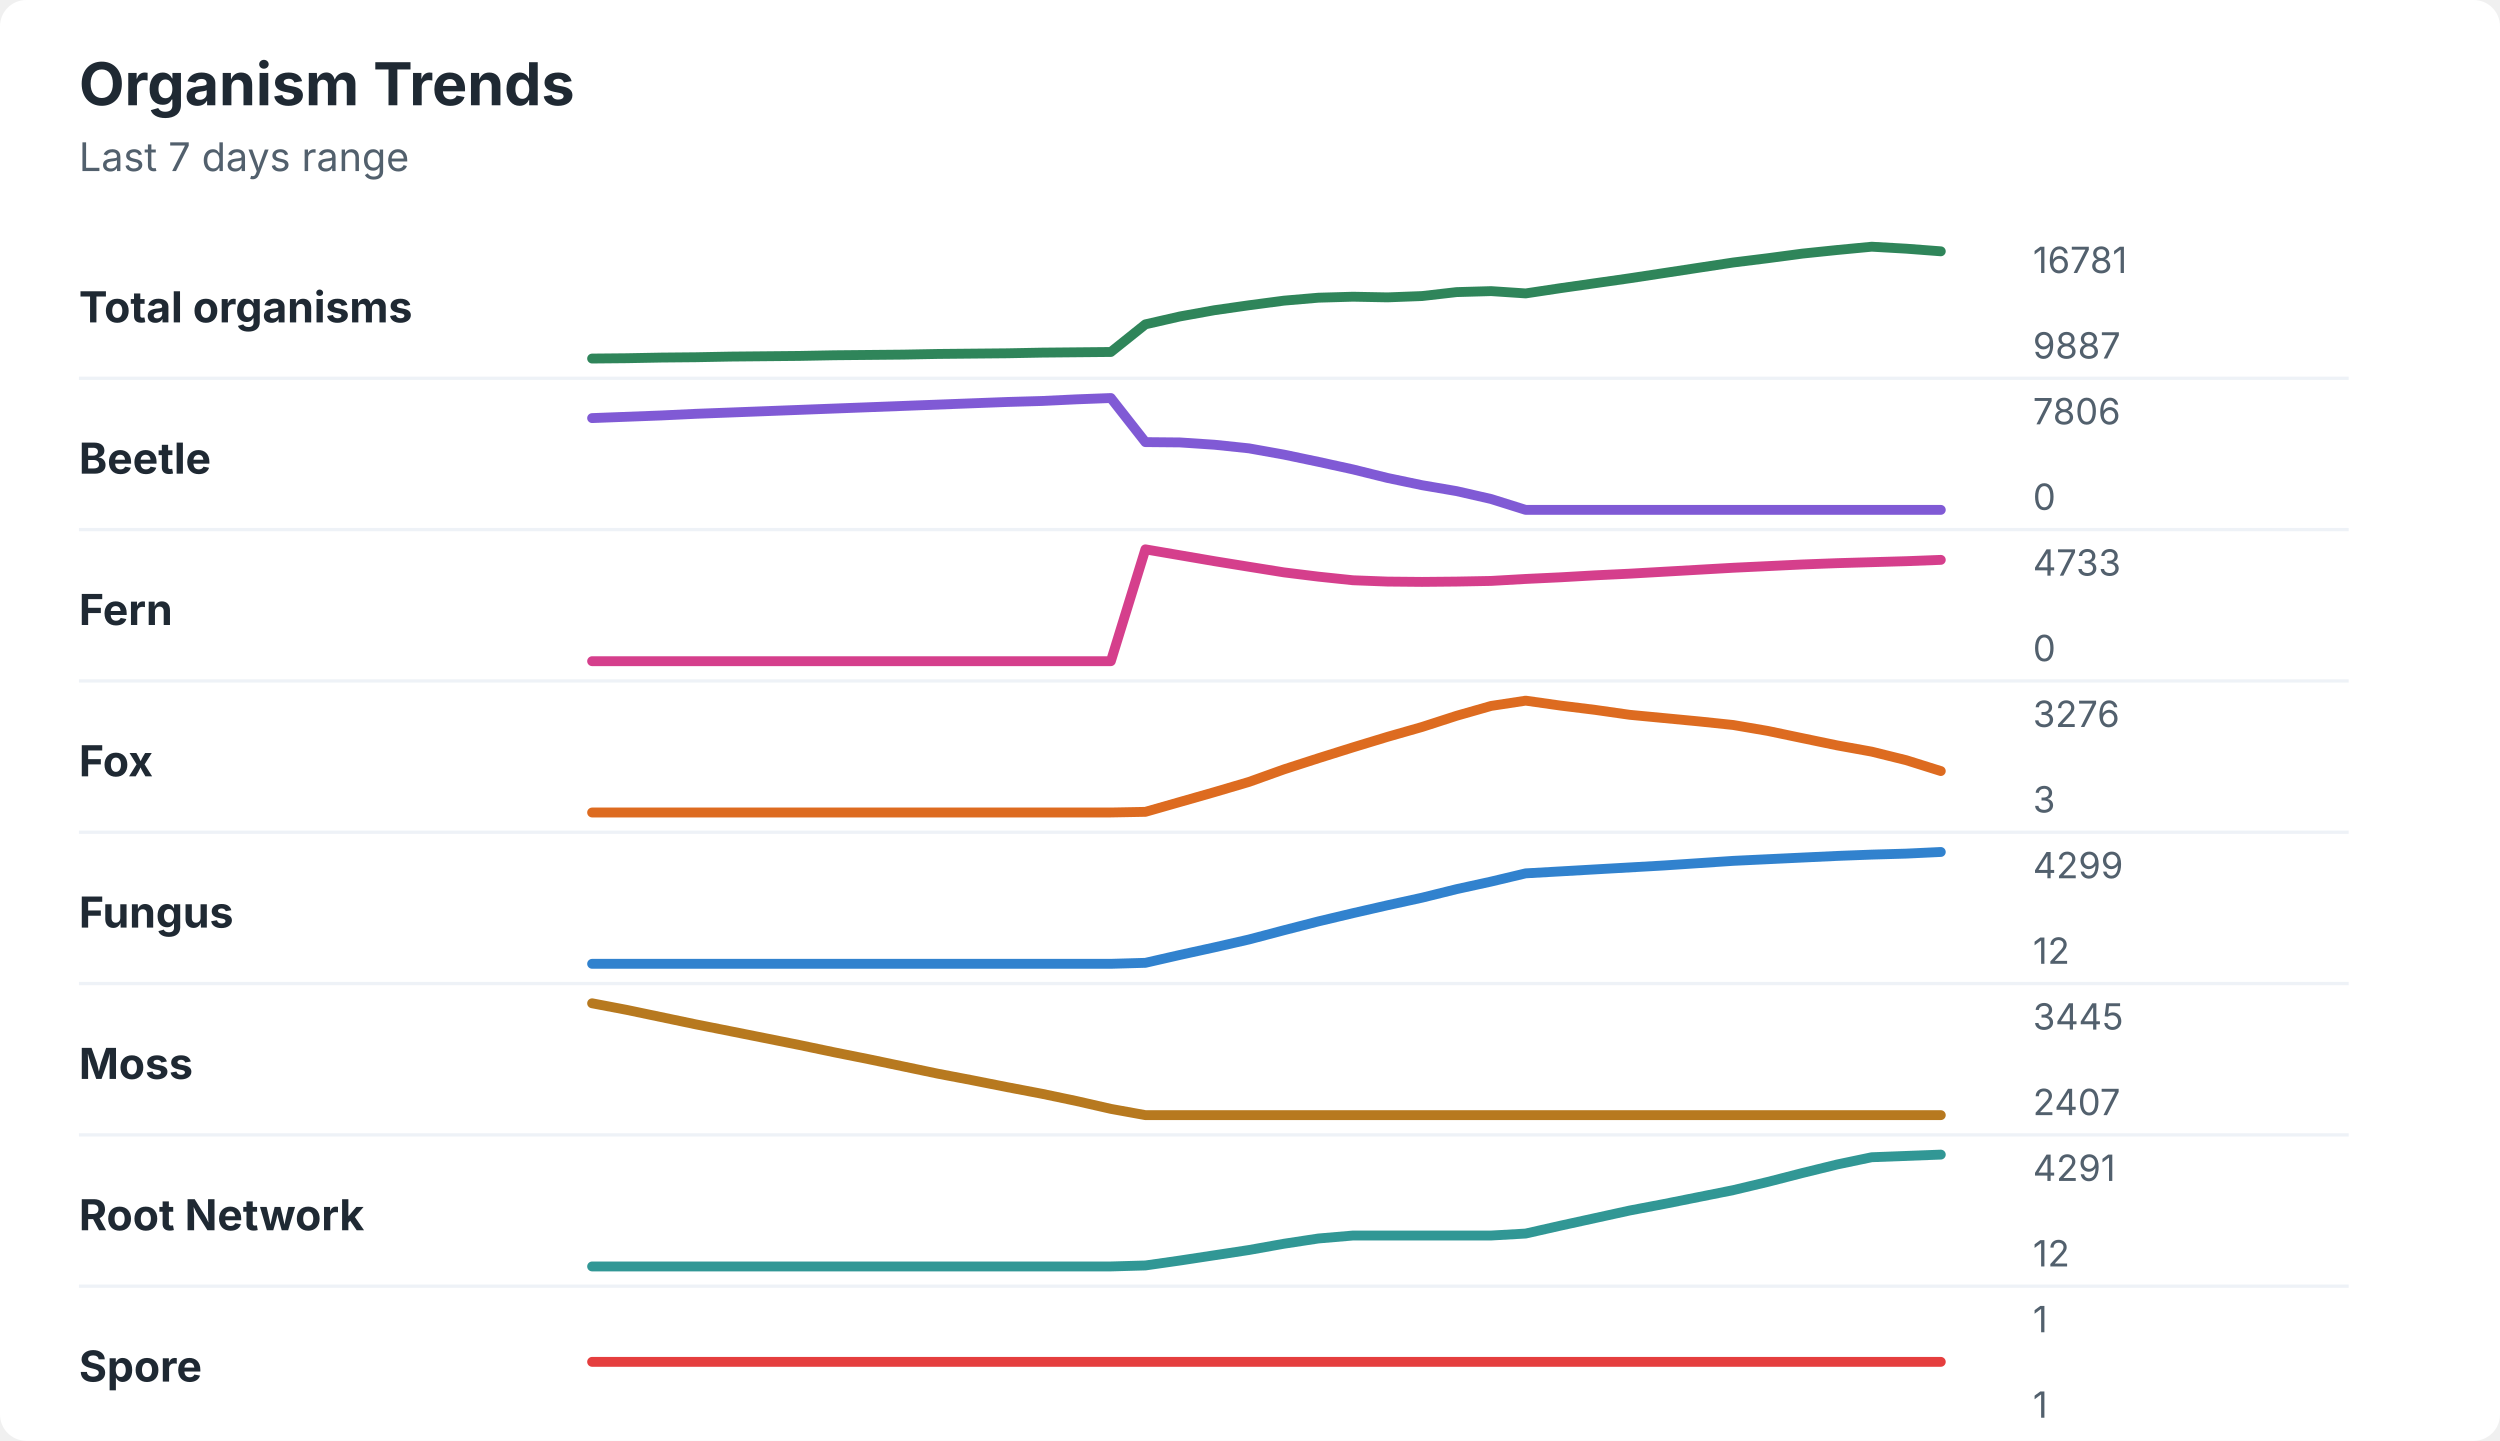
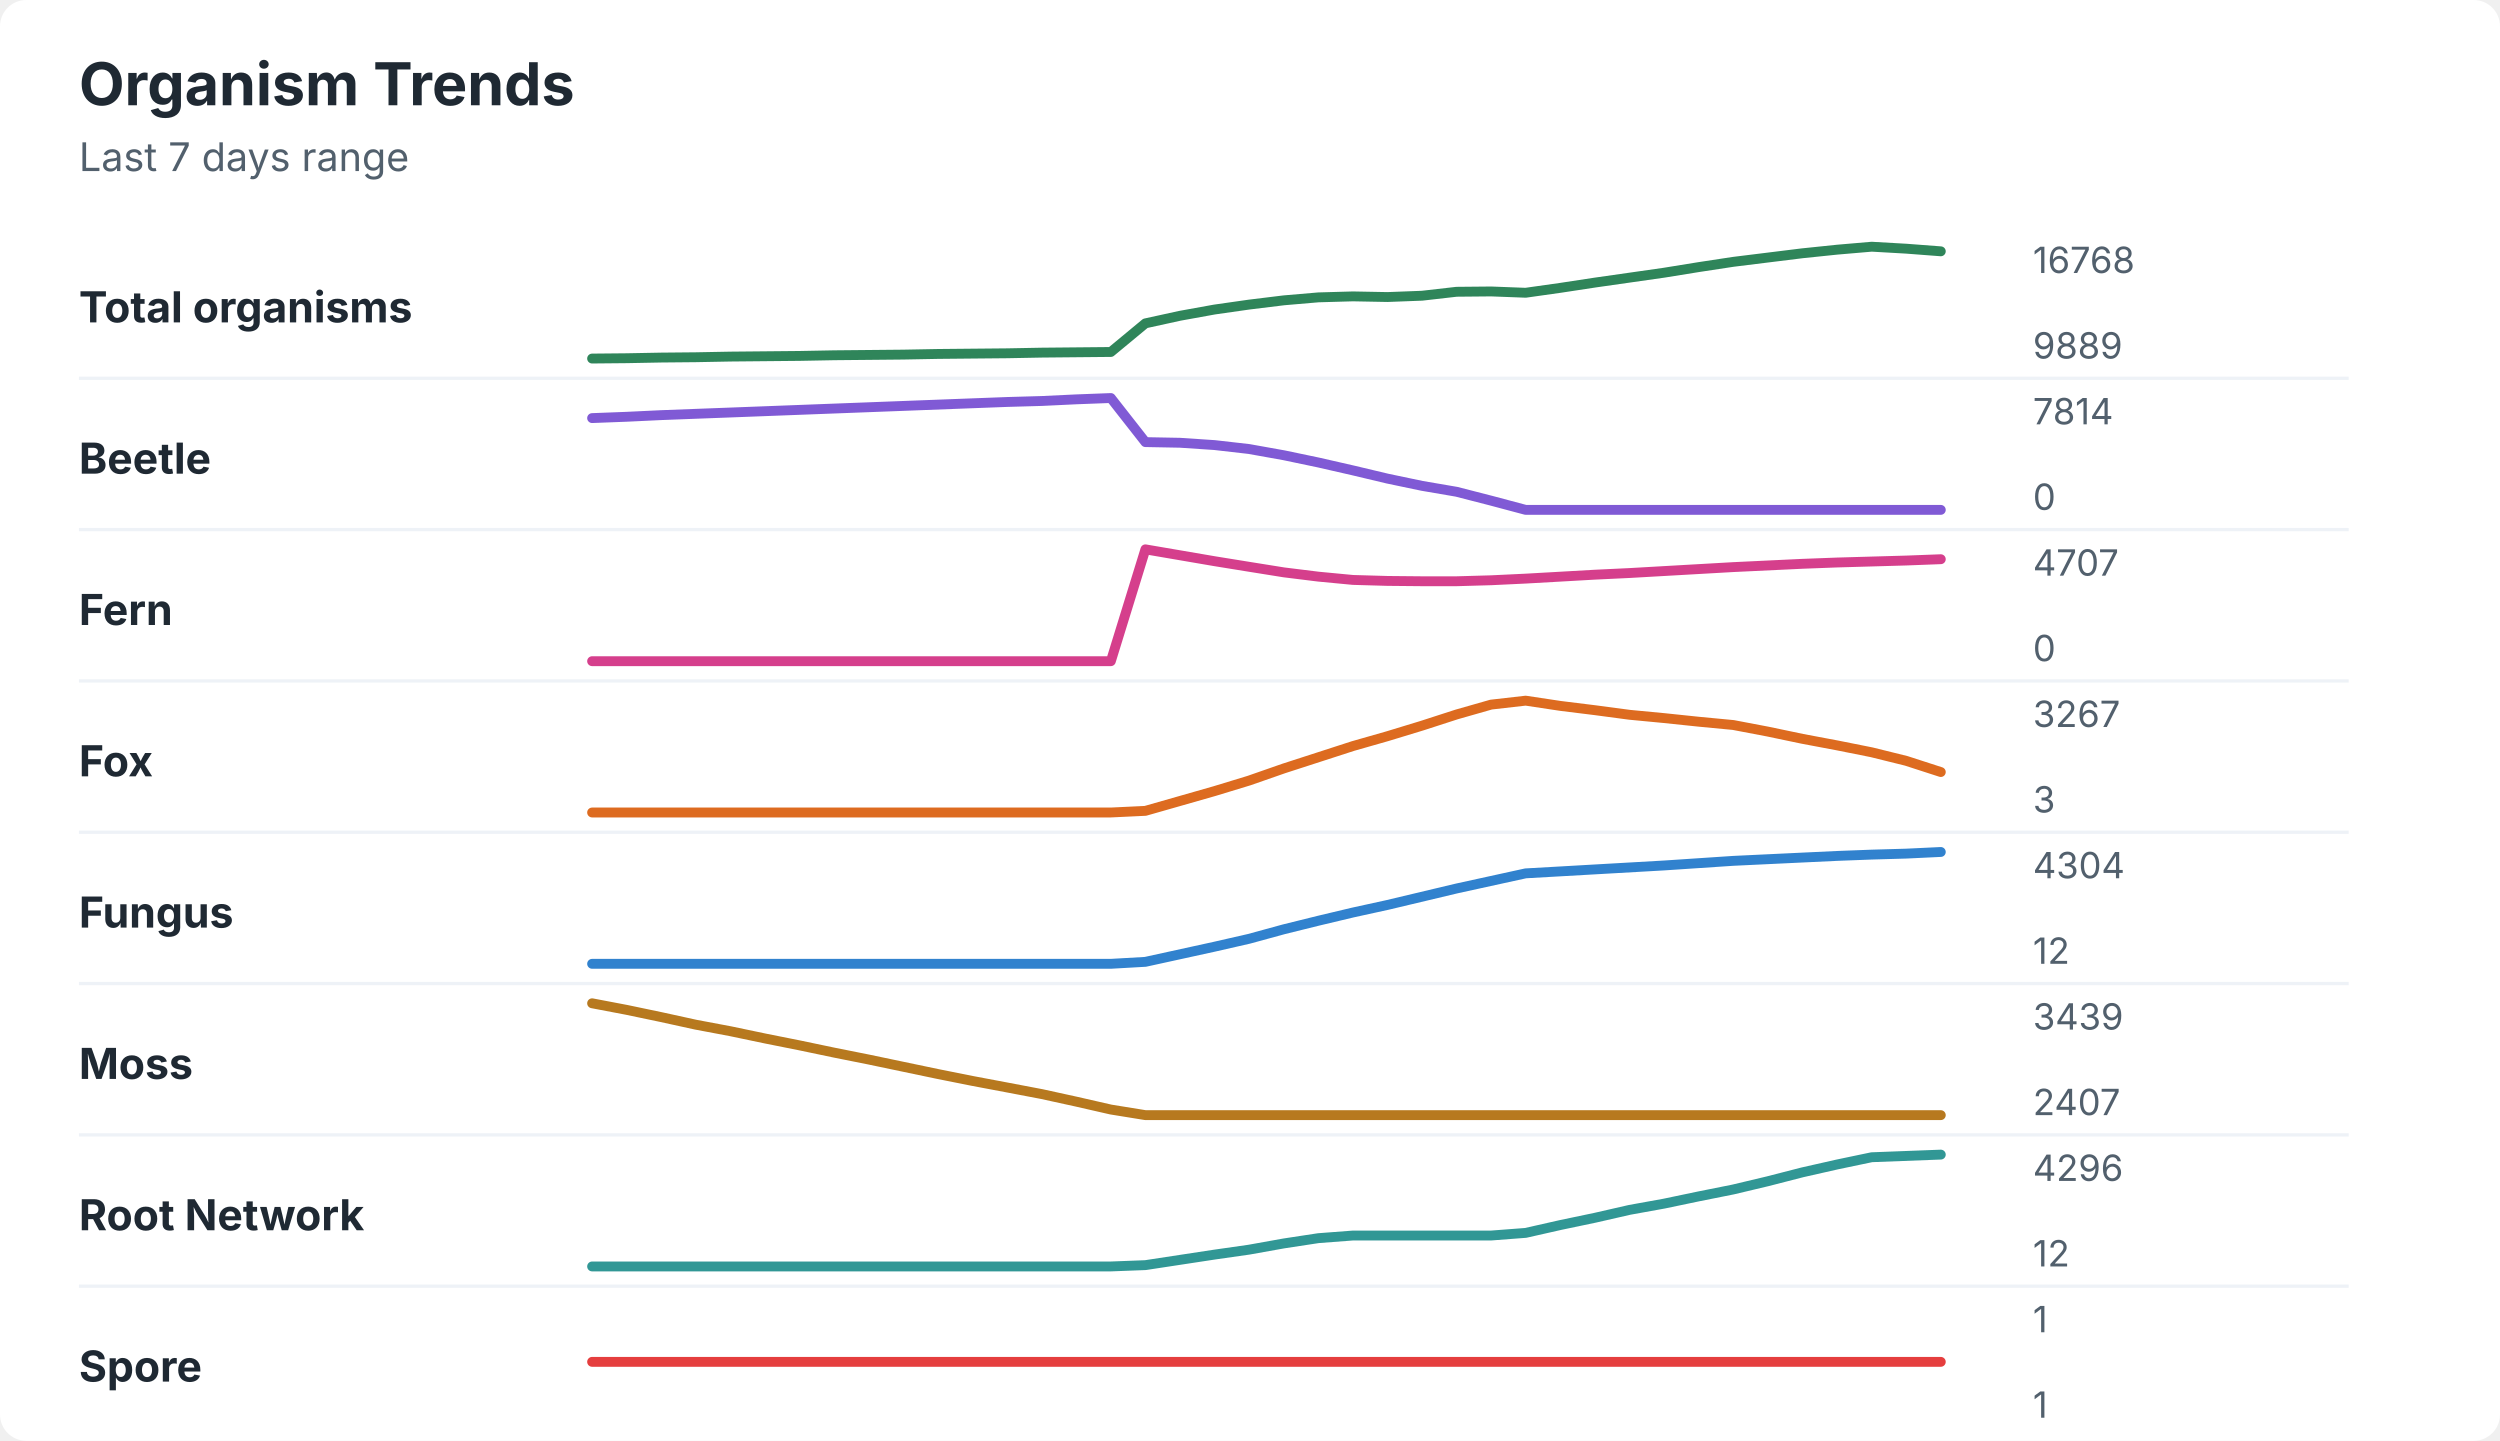
<svg xmlns="http://www.w3.org/2000/svg" width="760" height="438" viewBox="0 0 760 438" role="img" aria-labelledby="title desc">
  <rect width="760" height="438" rx="8" fill="#ffffff" />
  <style>
    text { font-family: -apple-system, BlinkMacSystemFont, "Segoe UI", sans-serif; }
    .title { font-size: 18px; font-weight: 700; fill: #1f2933; }
    .subtitle { font-size: 12px; fill: #52606d; }
    .label { font-size: 13px; font-weight: 650; fill: #1f2933; }
    .axis-value { font-size: 11px; fill: #52606d; }
    .separator { stroke: #eef2f7; stroke-width: 1; }
  </style>
  <text x="24" y="32" class="title">Organism Trends</text>
  <text x="24" y="52" class="subtitle">Last 7 days range</text>
  <text x="24" y="98" class="label">Total organisms</text>
-   <polyline points="180.0,109.0 190.5,108.9 201.0,108.7 211.5,108.6 222.1,108.4 232.6,108.3 243.1,108.2 253.6,108.0 264.1,107.9 274.6,107.8 285.1,107.6 295.6,107.5 306.2,107.4 316.7,107.2 327.2,107.1 337.7,107.0 348.2,98.6 358.7,96.2 369.2,94.3 379.7,92.8 390.3,91.4 400.8,90.5 411.3,90.2 421.8,90.4 432.3,90.0 442.8,88.8 453.3,88.5 463.8,89.2 474.4,87.6 484.9,86.1 495.4,84.6 505.9,83.0 516.4,81.4 526.9,79.8 537.4,78.5 547.9,77.1 558.5,76.0 569.0,75.0 579.5,75.6 590.0,76.4 " fill="none" stroke="#2f855a" stroke-width="3" stroke-linecap="round" stroke-linejoin="round" />
-   <text x="618" y="83" class="axis-value">16781</text>
-   <text x="618" y="109" class="axis-value">9887</text>
+   <polyline points="180.0,109.0 190.5,108.9 201.0,108.7 211.5,108.6 222.1,108.4 232.6,108.3 243.1,108.2 253.6,108.0 264.1,107.9 274.6,107.8 285.1,107.6 295.6,107.5 306.2,107.4 316.7,107.2 327.2,107.1 337.7,107.0 348.2,98.3 358.7,96.0 369.2,94.1 379.7,92.6 390.3,91.3 400.8,90.4 411.3,90.1 421.8,90.3 432.3,89.9 442.8,88.7 453.3,88.6 463.8,89.0 474.4,87.5 484.9,85.9 495.4,84.4 505.9,82.9 516.4,81.2 526.9,79.6 537.4,78.3 547.9,77.0 558.5,75.9 569.0,75.0 579.5,75.6 590.0,76.4 " fill="none" stroke="#2f855a" stroke-width="3" stroke-linecap="round" stroke-linejoin="round" />
+   <text x="618" y="83" class="axis-value">16768</text>
+   <text x="618" y="109" class="axis-value">9889</text>
  <line x1="24" y1="115.0" x2="714" y2="115.0" class="separator" />
  <text x="24" y="144" class="label">Beetle</text>
-   <polyline points="180.0,127.1 190.5,126.7 201.0,126.3 211.5,125.8 222.1,125.4 232.6,125.0 243.1,124.6 253.6,124.2 264.1,123.8 274.6,123.4 285.1,123.0 295.6,122.6 306.2,122.2 316.7,121.9 327.2,121.4 337.7,121.0 348.2,134.4 358.7,134.5 369.2,135.2 379.7,136.3 390.3,138.2 400.8,140.4 411.3,142.7 421.8,145.3 432.3,147.5 442.8,149.3 453.3,151.7 463.8,155.0 474.4,155.0 484.9,155.0 495.4,155.0 505.9,155.0 516.4,155.0 526.9,155.0 537.4,155.0 547.9,155.0 558.5,155.0 569.0,155.0 579.5,155.0 590.0,155.0 " fill="none" stroke="#805ad5" stroke-width="3" stroke-linecap="round" stroke-linejoin="round" />
-   <text x="618" y="129" class="axis-value">7806</text>
+   <polyline points="180.0,127.1 190.5,126.7 201.0,126.2 211.5,125.8 222.1,125.4 232.6,125.0 243.1,124.6 253.6,124.2 264.1,123.8 274.6,123.4 285.1,123.0 295.6,122.6 306.2,122.2 316.7,121.9 327.2,121.4 337.7,121.0 348.2,134.4 358.7,134.6 369.2,135.3 379.7,136.5 390.3,138.4 400.8,140.6 411.3,143.0 421.8,145.5 432.3,147.7 442.8,149.5 453.3,152.2 463.8,155.0 474.4,155.0 484.9,155.0 495.4,155.0 505.9,155.0 516.4,155.0 526.9,155.0 537.4,155.0 547.9,155.0 558.5,155.0 569.0,155.0 579.5,155.0 590.0,155.0 " fill="none" stroke="#805ad5" stroke-width="3" stroke-linecap="round" stroke-linejoin="round" />
+   <text x="618" y="129" class="axis-value">7814</text>
  <text x="618" y="155" class="axis-value">0</text>
  <line x1="24" y1="161.0" x2="714" y2="161.0" class="separator" />
  <text x="24" y="190" class="label">Fern</text>
-   <polyline points="180.0,201.0 190.5,201.0 201.0,201.0 211.5,201.0 222.1,201.0 232.6,201.0 243.1,201.0 253.6,201.0 264.1,201.0 274.6,201.0 285.1,201.0 295.6,201.0 306.2,201.0 316.7,201.0 327.2,201.0 337.7,201.0 348.2,167.0 358.7,168.8 369.2,170.6 379.7,172.3 390.3,174.0 400.8,175.3 411.3,176.4 421.8,176.8 432.3,176.9 442.8,176.8 453.3,176.6 463.8,176.0 474.4,175.5 484.9,174.9 495.4,174.4 505.9,173.8 516.4,173.2 526.9,172.6 537.4,172.1 547.9,171.6 558.5,171.2 569.0,170.9 579.5,170.6 590.0,170.2 " fill="none" stroke="#d53f8c" stroke-width="3" stroke-linecap="round" stroke-linejoin="round" />
-   <text x="618" y="175" class="axis-value">4733</text>
+   <polyline points="180.0,201.0 190.5,201.0 201.0,201.0 211.5,201.0 222.1,201.0 232.6,201.0 243.1,201.0 253.6,201.0 264.1,201.0 274.6,201.0 285.1,201.0 295.6,201.0 306.2,201.0 316.7,201.0 327.2,201.0 337.7,201.0 348.2,167.0 358.7,168.8 369.2,170.6 379.7,172.3 390.3,174.0 400.8,175.3 411.3,176.3 421.8,176.6 432.3,176.7 442.8,176.7 453.3,176.4 463.8,175.9 474.4,175.3 484.9,174.7 495.4,174.2 505.9,173.6 516.4,173.0 526.9,172.4 537.4,171.9 547.9,171.4 558.5,171.0 569.0,170.7 579.5,170.4 590.0,170.0 " fill="none" stroke="#d53f8c" stroke-width="3" stroke-linecap="round" stroke-linejoin="round" />
+   <text x="618" y="175" class="axis-value">4707</text>
  <text x="618" y="201" class="axis-value">0</text>
  <line x1="24" y1="207.0" x2="714" y2="207.0" class="separator" />
  <text x="24" y="236" class="label">Fox</text>
-   <polyline points="180.0,247.0 190.5,247.0 201.0,247.0 211.5,247.0 222.1,247.0 232.6,247.0 243.1,247.0 253.6,247.0 264.1,247.0 274.6,247.0 285.1,247.0 295.6,247.0 306.2,247.0 316.7,247.0 327.2,247.0 337.7,247.0 348.2,246.8 358.7,243.8 369.2,240.8 379.7,237.7 390.3,233.9 400.8,230.5 411.3,227.2 421.8,224.0 432.3,221.0 442.8,217.6 453.3,214.6 463.8,213.0 474.4,214.5 484.9,215.8 495.4,217.3 505.9,218.3 516.4,219.3 526.9,220.4 537.4,222.2 547.9,224.4 558.5,226.6 569.0,228.5 579.5,231.1 590.0,234.4 " fill="none" stroke="#dd6b20" stroke-width="3" stroke-linecap="round" stroke-linejoin="round" />
-   <text x="618" y="221" class="axis-value">3276</text>
+   <polyline points="180.0,247.0 190.5,247.0 201.0,247.0 211.5,247.0 222.1,247.0 232.6,247.0 243.1,247.0 253.6,247.0 264.1,247.0 274.6,247.0 285.1,247.0 295.6,247.0 306.2,247.0 316.7,247.0 327.2,247.0 337.7,247.0 348.2,246.5 358.7,243.5 369.2,240.5 379.7,237.3 390.3,233.6 400.8,230.2 411.3,226.8 421.8,223.8 432.3,220.6 442.8,217.2 453.3,214.2 463.8,213.0 474.4,214.6 484.9,215.9 495.4,217.3 505.9,218.3 516.4,219.4 526.9,220.4 537.4,222.4 547.9,224.6 558.5,226.6 569.0,228.7 579.5,231.3 590.0,234.7 " fill="none" stroke="#dd6b20" stroke-width="3" stroke-linecap="round" stroke-linejoin="round" />
+   <text x="618" y="221" class="axis-value">3267</text>
  <text x="618" y="247" class="axis-value">3</text>
  <line x1="24" y1="253.0" x2="714" y2="253.0" class="separator" />
  <text x="24" y="282" class="label">Fungus</text>
-   <polyline points="180.0,293.0 190.5,293.0 201.0,293.0 211.5,293.0 222.1,293.0 232.6,293.0 243.1,293.0 253.6,293.0 264.1,293.0 274.6,293.0 285.1,293.0 295.6,293.0 306.2,293.0 316.7,293.0 327.2,293.0 337.7,293.0 348.2,292.7 358.7,290.3 369.2,288.0 379.7,285.6 390.3,282.8 400.8,280.1 411.3,277.6 421.8,275.2 432.3,272.9 442.8,270.3 453.3,268.0 463.8,265.5 474.4,264.9 484.9,264.3 495.4,263.7 505.9,263.1 516.4,262.4 526.9,261.7 537.4,261.2 547.9,260.7 558.5,260.2 569.0,259.8 579.5,259.5 590.0,259.0 " fill="none" stroke="#3182ce" stroke-width="3" stroke-linecap="round" stroke-linejoin="round" />
-   <text x="618" y="267" class="axis-value">4299</text>
+   <polyline points="180.0,293.0 190.5,293.0 201.0,293.0 211.5,293.0 222.1,293.0 232.6,293.0 243.1,293.0 253.6,293.0 264.1,293.0 274.6,293.0 285.1,293.0 295.6,293.0 306.2,293.0 316.7,293.0 327.2,293.0 337.7,293.0 348.2,292.4 358.7,290.1 369.2,287.8 379.7,285.4 390.3,282.5 400.8,279.9 411.3,277.4 421.8,275.1 432.3,272.6 442.8,270.1 453.3,267.8 463.8,265.5 474.4,264.9 484.9,264.3 495.4,263.7 505.9,263.1 516.4,262.4 526.9,261.7 537.4,261.2 547.9,260.7 558.5,260.2 569.0,259.8 579.5,259.5 590.0,259.0 " fill="none" stroke="#3182ce" stroke-width="3" stroke-linecap="round" stroke-linejoin="round" />
+   <text x="618" y="267" class="axis-value">4304</text>
  <text x="618" y="293" class="axis-value">12</text>
  <line x1="24" y1="299.0" x2="714" y2="299.0" class="separator" />
  <text x="24" y="328" class="label">Moss</text>
-   <polyline points="180.0,305.0 190.5,307.0 201.0,309.2 211.5,311.4 222.1,313.5 232.6,315.6 243.1,317.7 253.6,319.9 264.1,322.0 274.6,324.2 285.1,326.4 295.6,328.4 306.2,330.5 316.7,332.5 327.2,334.7 337.7,337.1 348.2,339.0 358.7,339.0 369.2,339.0 379.7,339.0 390.3,339.0 400.8,339.0 411.3,339.0 421.8,339.0 432.3,339.0 442.8,339.0 453.3,339.0 463.8,339.0 474.4,339.0 484.9,339.0 495.4,339.0 505.9,339.0 516.4,339.0 526.9,339.0 537.4,339.0 547.9,339.0 558.5,339.0 569.0,339.0 579.5,339.0 590.0,339.0 " fill="none" stroke="#b7791f" stroke-width="3" stroke-linecap="round" stroke-linejoin="round" />
-   <text x="618" y="313" class="axis-value">3445</text>
+   <polyline points="180.0,305.0 190.5,307.0 201.0,309.2 211.5,311.5 222.1,313.5 232.6,315.7 243.1,317.8 253.6,320.0 264.1,322.1 274.6,324.3 285.1,326.5 295.6,328.6 306.2,330.6 316.7,332.6 327.2,334.9 337.7,337.3 348.2,339.0 358.7,339.0 369.2,339.0 379.7,339.0 390.3,339.0 400.8,339.0 411.3,339.0 421.8,339.0 432.3,339.0 442.8,339.0 453.3,339.0 463.8,339.0 474.4,339.0 484.9,339.0 495.4,339.0 505.9,339.0 516.4,339.0 526.9,339.0 537.4,339.0 547.9,339.0 558.5,339.0 569.0,339.0 579.5,339.0 590.0,339.0 " fill="none" stroke="#b7791f" stroke-width="3" stroke-linecap="round" stroke-linejoin="round" />
+   <text x="618" y="313" class="axis-value">3439</text>
  <text x="618" y="339" class="axis-value">2407</text>
  <line x1="24" y1="345.0" x2="714" y2="345.0" class="separator" />
  <text x="24" y="374" class="label">Root Network</text>
-   <polyline points="180.0,385.0 190.5,385.0 201.0,385.0 211.5,385.0 222.1,385.0 232.6,385.0 243.1,385.0 253.6,385.0 264.1,385.0 274.6,385.0 285.1,385.0 295.6,385.0 306.2,385.0 316.7,385.0 327.2,385.0 337.7,385.0 348.2,384.7 358.7,383.2 369.2,381.6 379.7,380.0 390.3,378.1 400.8,376.5 411.3,375.6 421.8,375.6 432.3,375.6 442.8,375.6 453.3,375.6 463.8,375.0 474.4,372.6 484.9,370.3 495.4,368.0 505.9,366.0 516.4,363.9 526.9,361.8 537.4,359.3 547.9,356.6 558.5,354.0 569.0,351.8 579.5,351.4 590.0,351.0 " fill="none" stroke="#319795" stroke-width="3" stroke-linecap="round" stroke-linejoin="round" />
-   <text x="618" y="359" class="axis-value">4291</text>
+   <polyline points="180.0,385.0 190.5,385.0 201.0,385.0 211.5,385.0 222.1,385.0 232.6,385.0 243.1,385.0 253.6,385.0 264.1,385.0 274.6,385.0 285.1,385.0 295.6,385.0 306.2,385.0 316.7,385.0 327.2,385.0 337.7,385.0 348.2,384.6 358.7,383.0 369.2,381.4 379.7,379.9 390.3,378.0 400.8,376.4 411.3,375.6 421.8,375.6 432.3,375.6 442.8,375.6 453.3,375.6 463.8,374.8 474.4,372.4 484.9,370.2 495.4,367.8 505.9,365.9 516.4,363.7 526.9,361.6 537.4,359.1 547.9,356.4 558.5,354.0 569.0,351.8 579.5,351.4 590.0,351.0 " fill="none" stroke="#319795" stroke-width="3" stroke-linecap="round" stroke-linejoin="round" />
+   <text x="618" y="359" class="axis-value">4296</text>
  <text x="618" y="385" class="axis-value">12</text>
  <line x1="24" y1="391.0" x2="714" y2="391.0" class="separator" />
  <text x="24" y="420" class="label">Spore</text>
  <polyline points="180.0,414.0 190.5,414.0 201.0,414.0 211.5,414.0 222.1,414.0 232.6,414.0 243.1,414.0 253.6,414.0 264.1,414.0 274.6,414.0 285.1,414.0 295.6,414.0 306.2,414.0 316.7,414.0 327.2,414.0 337.7,414.0 348.2,414.0 358.7,414.0 369.2,414.0 379.7,414.0 390.3,414.0 400.8,414.0 411.3,414.0 421.8,414.0 432.3,414.0 442.8,414.0 453.3,414.0 463.8,414.0 474.4,414.0 484.9,414.0 495.4,414.0 505.9,414.0 516.4,414.0 526.9,414.0 537.4,414.0 547.9,414.0 558.5,414.0 569.0,414.0 579.5,414.0 590.0,414.0 " fill="none" stroke="#e53e3e" stroke-width="3" stroke-linecap="round" stroke-linejoin="round" />
  <text x="618" y="405" class="axis-value">1</text>
  <text x="618" y="431" class="axis-value">1</text>
</svg>
